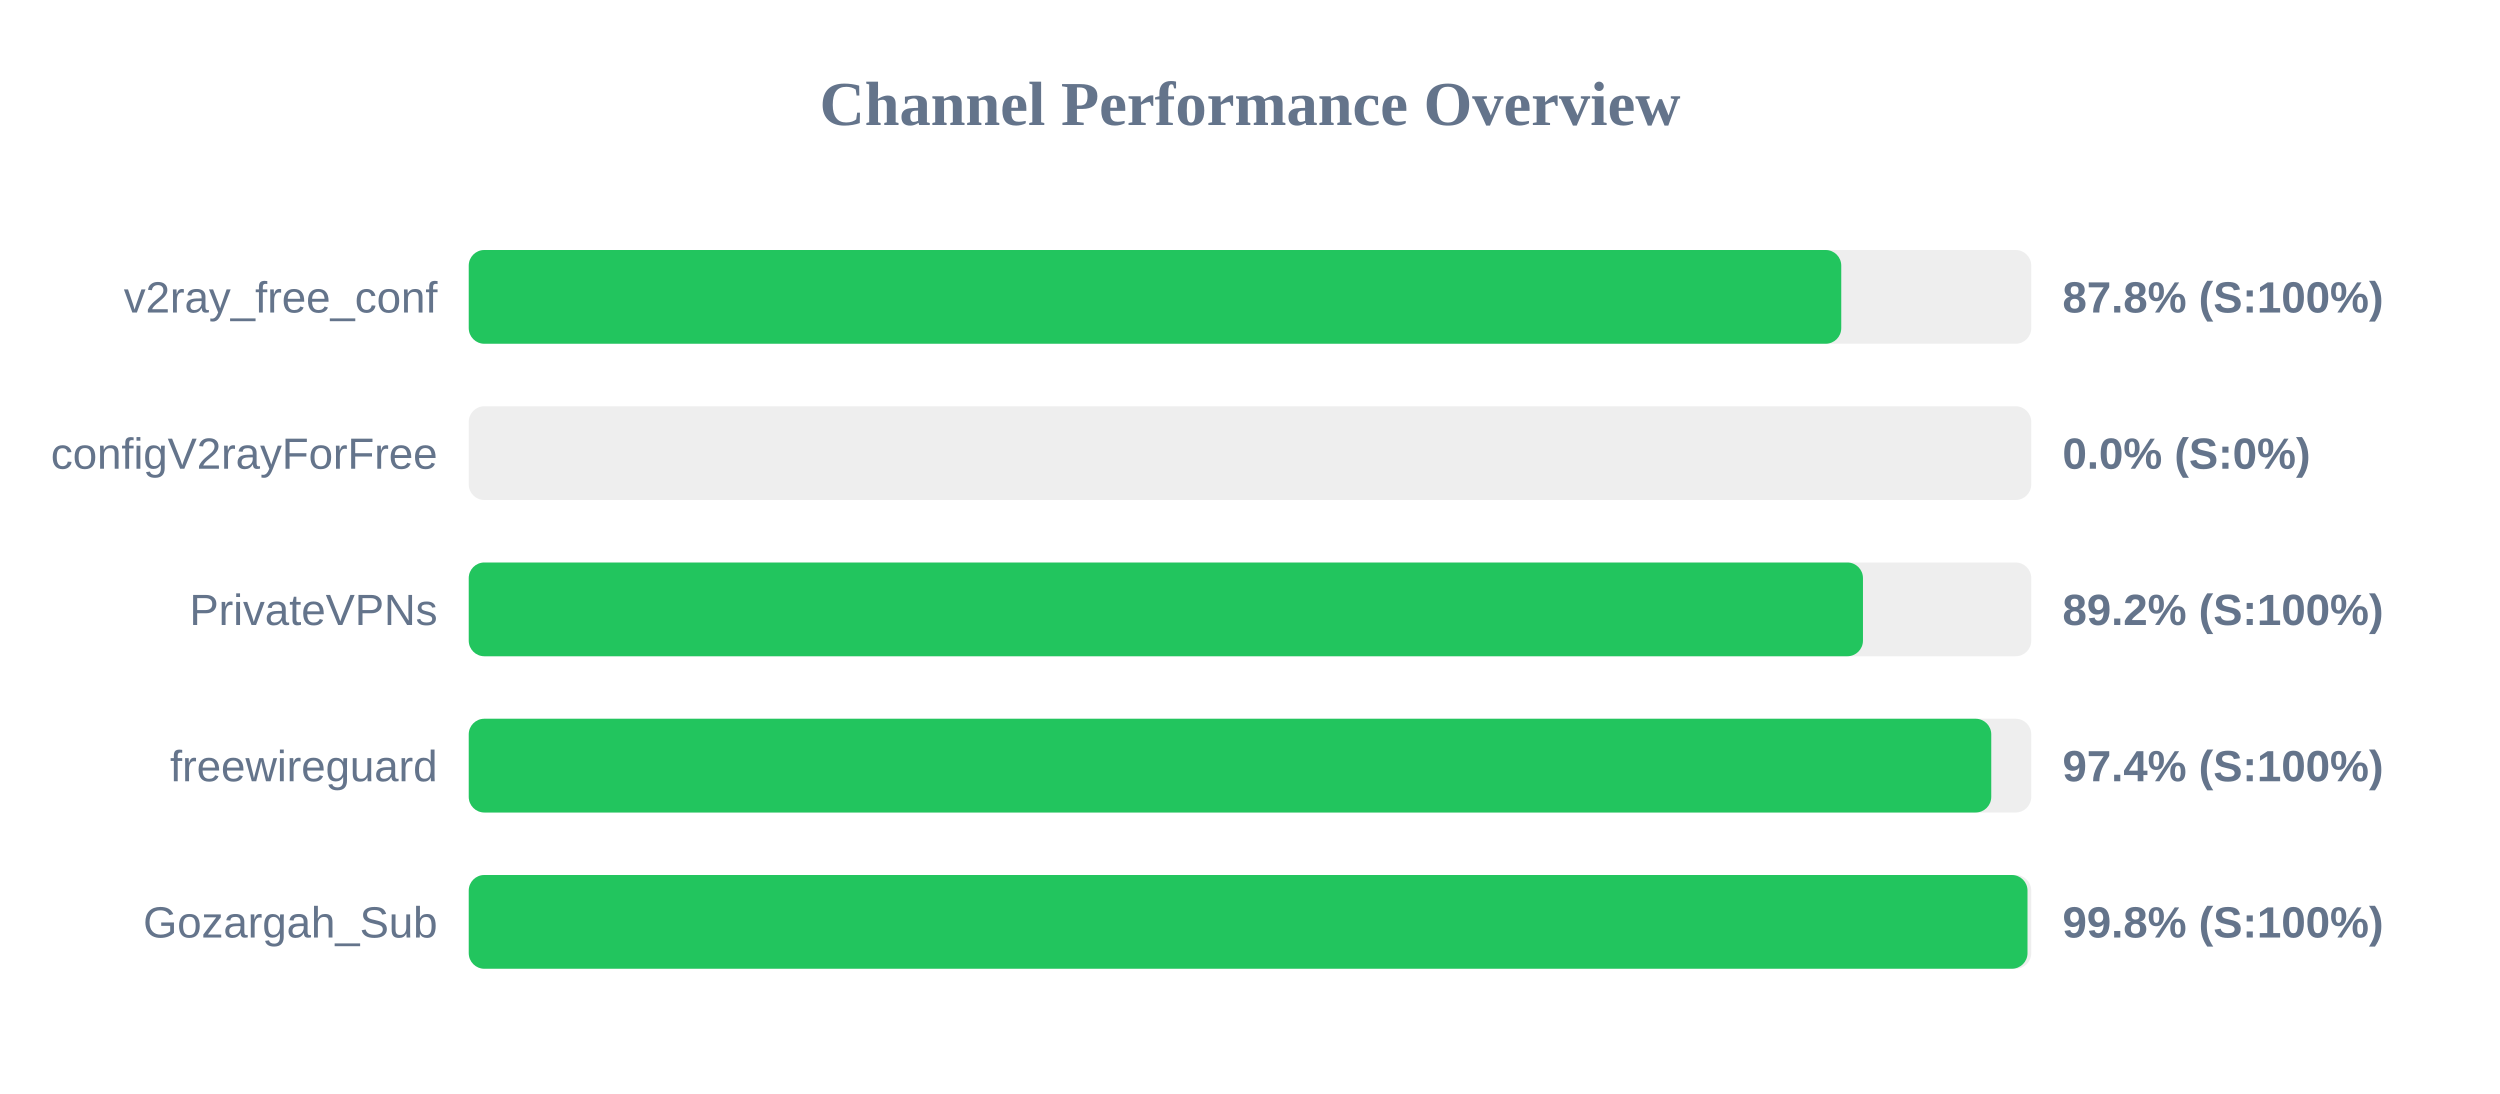
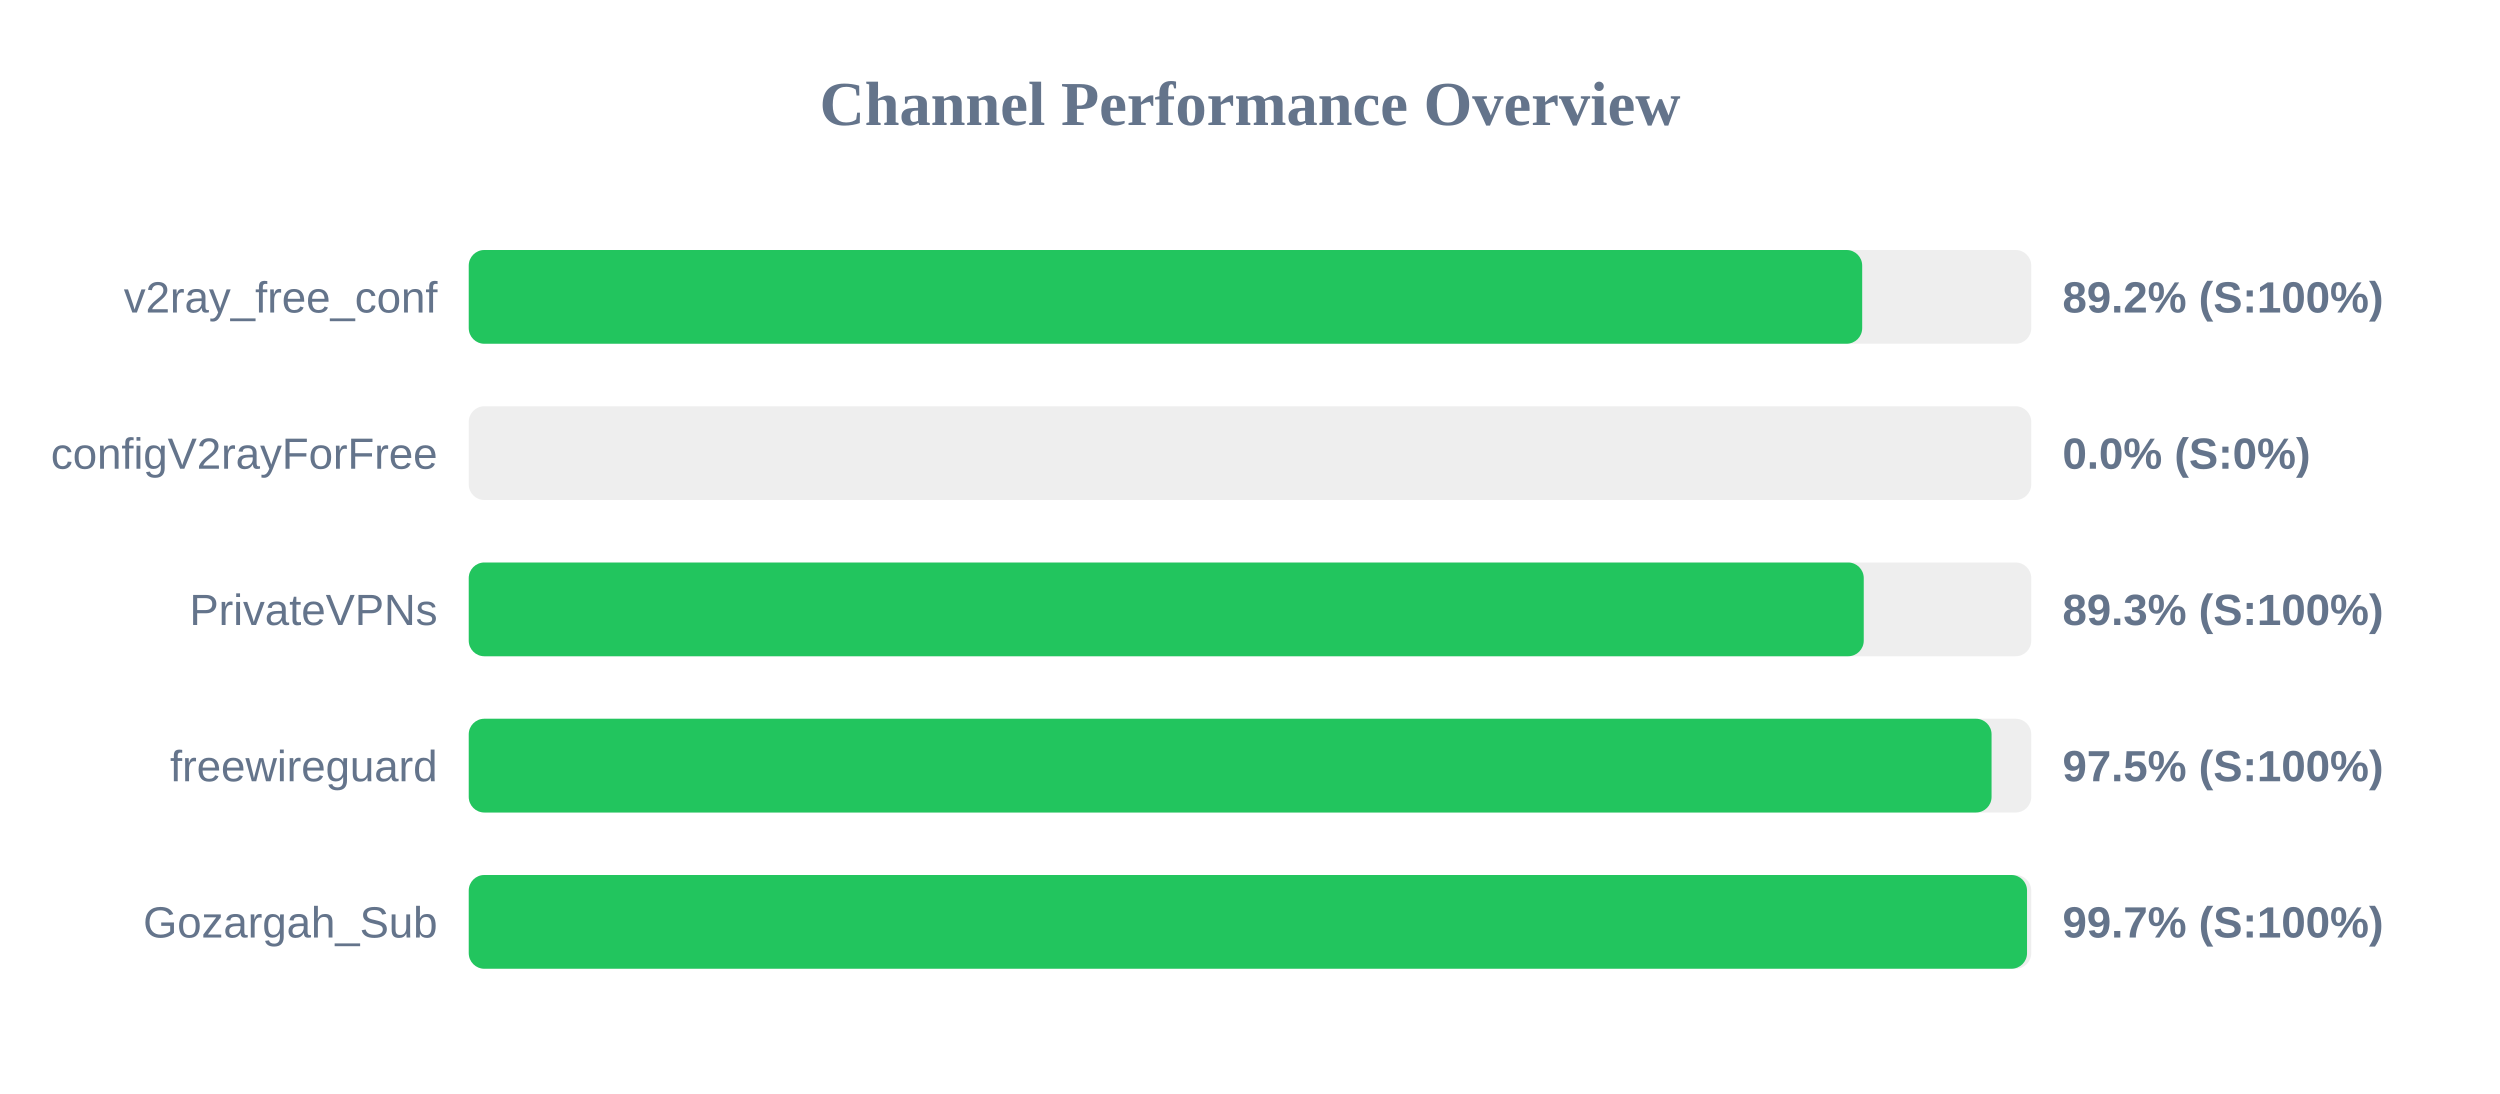
<svg xmlns="http://www.w3.org/2000/svg" width="800" height="350" version="1.1">
  <style>
        .row { font: 14px Arial; fill: #64748b; }
        .score { font: bold 14px Arial; fill: #64748b; }
    </style>
  <text x="400" y="40" text-anchor="middle" font-size="20px" font-weight="bold" fill="#64748b">Channel Performance Overview</text>
  <rect x="150" y="80" width="500" height="30" fill="#eee" rx="5" />
-   <rect x="150" y="80" width="439.2" height="30" fill="#22c55e" rx="5" />
+   <rect x="150" y="80" width="445.9" height="30" fill="#22c55e" rx="5" />
  <text x="140" y="100" text-anchor="end" class="row">v2ray_free_conf</text>
-   <text x="660" y="100" text-anchor="start" class="score">87.8% (S:100%)</text>
+   <text x="660" y="100" text-anchor="start" class="score">89.2% (S:100%)</text>
  <rect x="150" y="130" width="500" height="30" fill="#eee" rx="5" />
  <rect x="150" y="130" width="0.0" height="30" fill="#ef4444" rx="5" />
  <text x="140" y="150" text-anchor="end" class="row">configV2rayForFree</text>
  <text x="660" y="150" text-anchor="start" class="score">0.0% (S:0%)</text>
  <rect x="150" y="180" width="500" height="30" fill="#eee" rx="5" />
-   <rect x="150" y="180" width="446.15" height="30" fill="#22c55e" rx="5" />
+   <rect x="150" y="180" width="446.4" height="30" fill="#22c55e" rx="5" />
  <text x="140" y="200" text-anchor="end" class="row">PrivateVPNs</text>
-   <text x="660" y="200" text-anchor="start" class="score">89.2% (S:100%)</text>
+   <text x="660" y="200" text-anchor="start" class="score">89.3% (S:100%)</text>
  <rect x="150" y="230" width="500" height="30" fill="#eee" rx="5" />
-   <rect x="150" y="230" width="487.2" height="30" fill="#22c55e" rx="5" />
+   <rect x="150" y="230" width="487.3" height="30" fill="#22c55e" rx="5" />
  <text x="140" y="250" text-anchor="end" class="row">freewireguard</text>
-   <text x="660" y="250" text-anchor="start" class="score">97.4% (S:100%)</text>
+   <text x="660" y="250" text-anchor="start" class="score">97.5% (S:100%)</text>
  <rect x="150" y="280" width="500" height="30" fill="#eee" rx="5" />
-   <rect x="150" y="280" width="498.8" height="30" fill="#22c55e" rx="5" />
+   <rect x="150" y="280" width="498.65" height="30" fill="#22c55e" rx="5" />
  <text x="140" y="300" text-anchor="end" class="row">Gozargah_Sub</text>
-   <text x="660" y="300" text-anchor="start" class="score">99.8% (S:100%)</text>
+   <text x="660" y="300" text-anchor="start" class="score">99.7% (S:100%)</text>
</svg>
